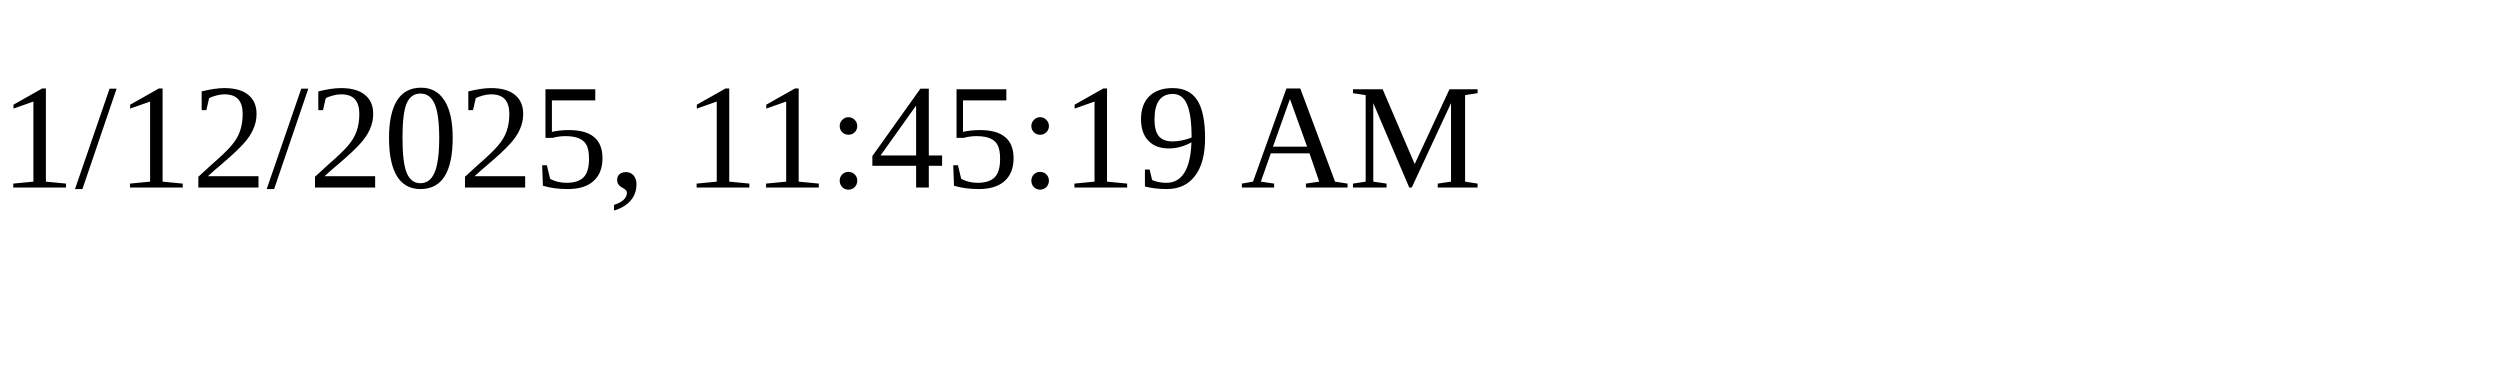
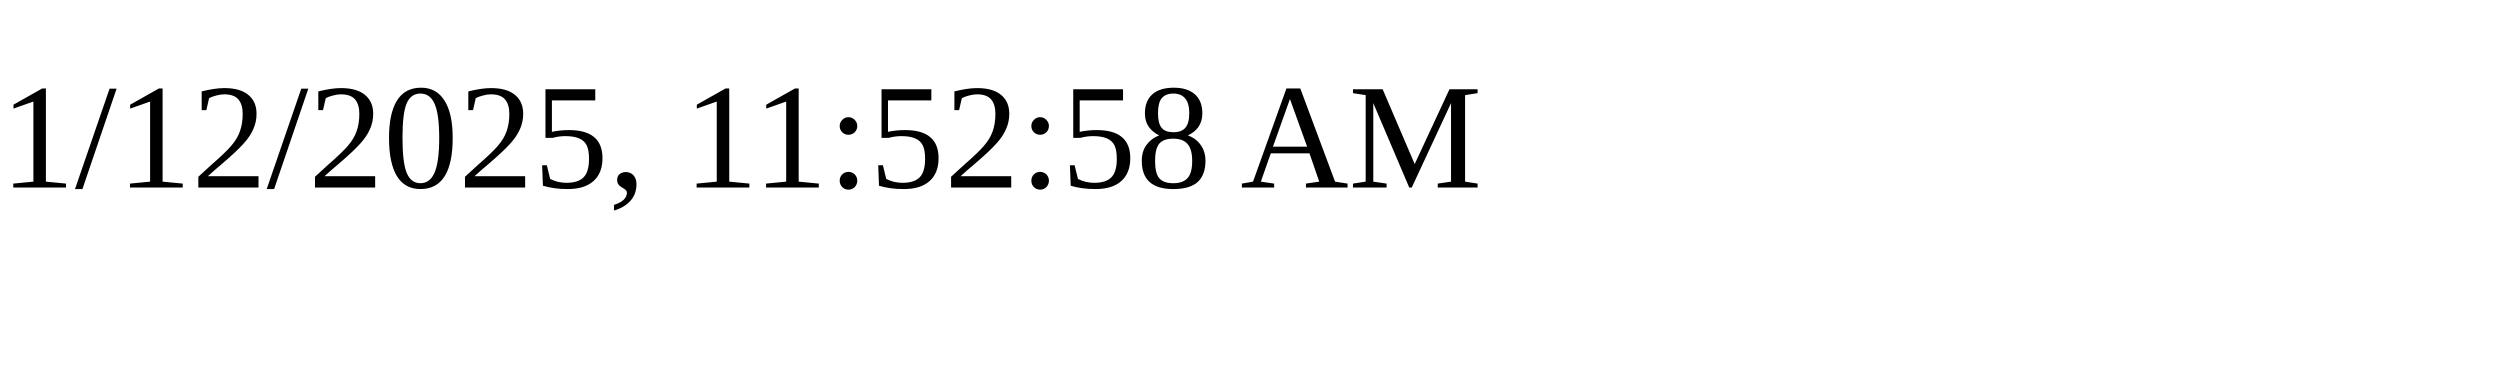
<svg xmlns="http://www.w3.org/2000/svg" height="30" width="200">
-   <text x="0" y="15">1/12/2025, 11:45:19 AM</text>
+   <text x="0" y="15">1/12/2025, 11:52:58 AM</text>
</svg>
